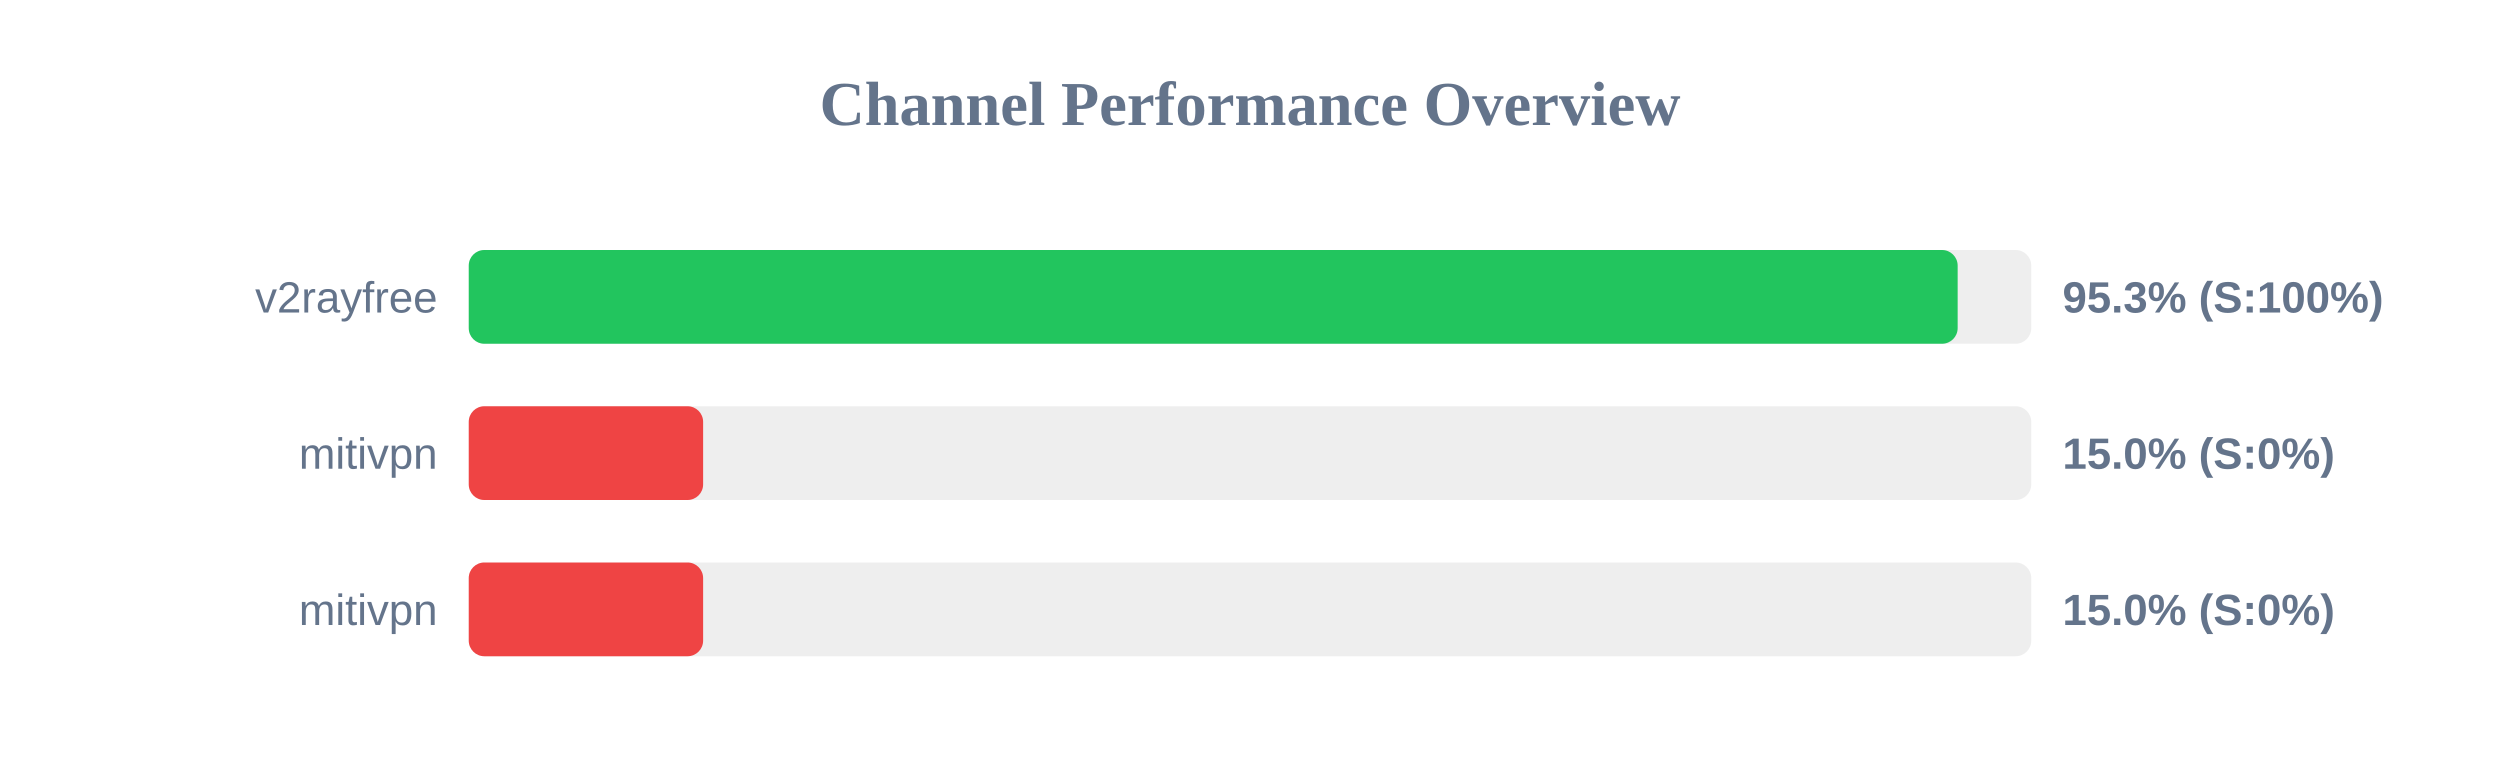
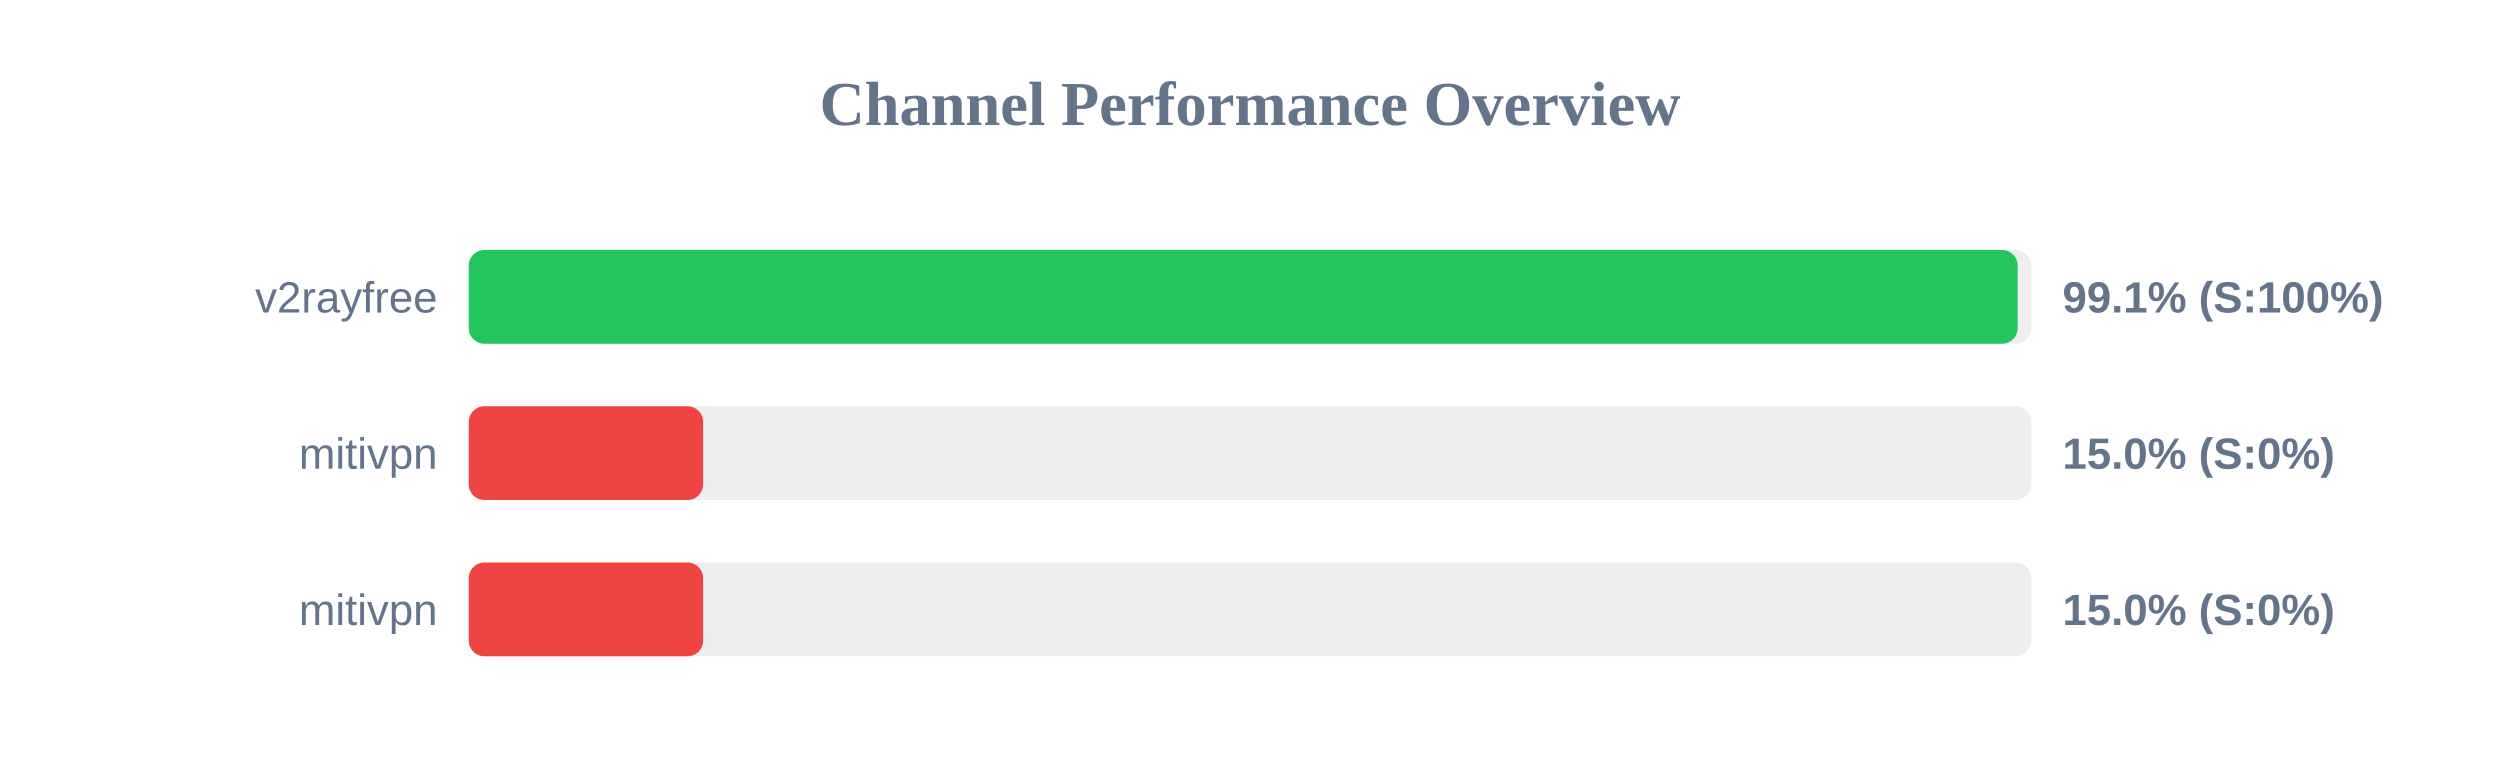
<svg xmlns="http://www.w3.org/2000/svg" width="800" height="250" version="1.1">
  <style>
        .row { font: 14px Arial; fill: #64748b; }
        .score { font: bold 14px Arial; fill: #64748b; }
    </style>
  <text x="400" y="40" text-anchor="middle" font-size="20px" font-weight="bold" fill="#64748b">Channel Performance Overview</text>
  <rect x="150" y="80" width="500" height="30" fill="#eee" rx="5" />
-   <rect x="150" y="80" width="476.45" height="30" fill="#22c55e" rx="5" />
+   <rect x="150" y="80" width="495.65" height="30" fill="#22c55e" rx="5" />
  <text x="140" y="100" text-anchor="end" class="row">v2rayfree</text>
-   <text x="660" y="100" text-anchor="start" class="score">95.3% (S:100%)</text>
+   <text x="660" y="100" text-anchor="start" class="score">99.1% (S:100%)</text>
  <rect x="150" y="130" width="500" height="30" fill="#eee" rx="5" />
  <rect x="150" y="130" width="75.0" height="30" fill="#ef4444" rx="5" />
  <text x="140" y="150" text-anchor="end" class="row">mitivpn</text>
  <text x="660" y="150" text-anchor="start" class="score">15.0% (S:0%)</text>
  <rect x="150" y="180" width="500" height="30" fill="#eee" rx="5" />
  <rect x="150" y="180" width="75.0" height="30" fill="#ef4444" rx="5" />
  <text x="140" y="200" text-anchor="end" class="row">mitivpn</text>
  <text x="660" y="200" text-anchor="start" class="score">15.0% (S:0%)</text>
</svg>
